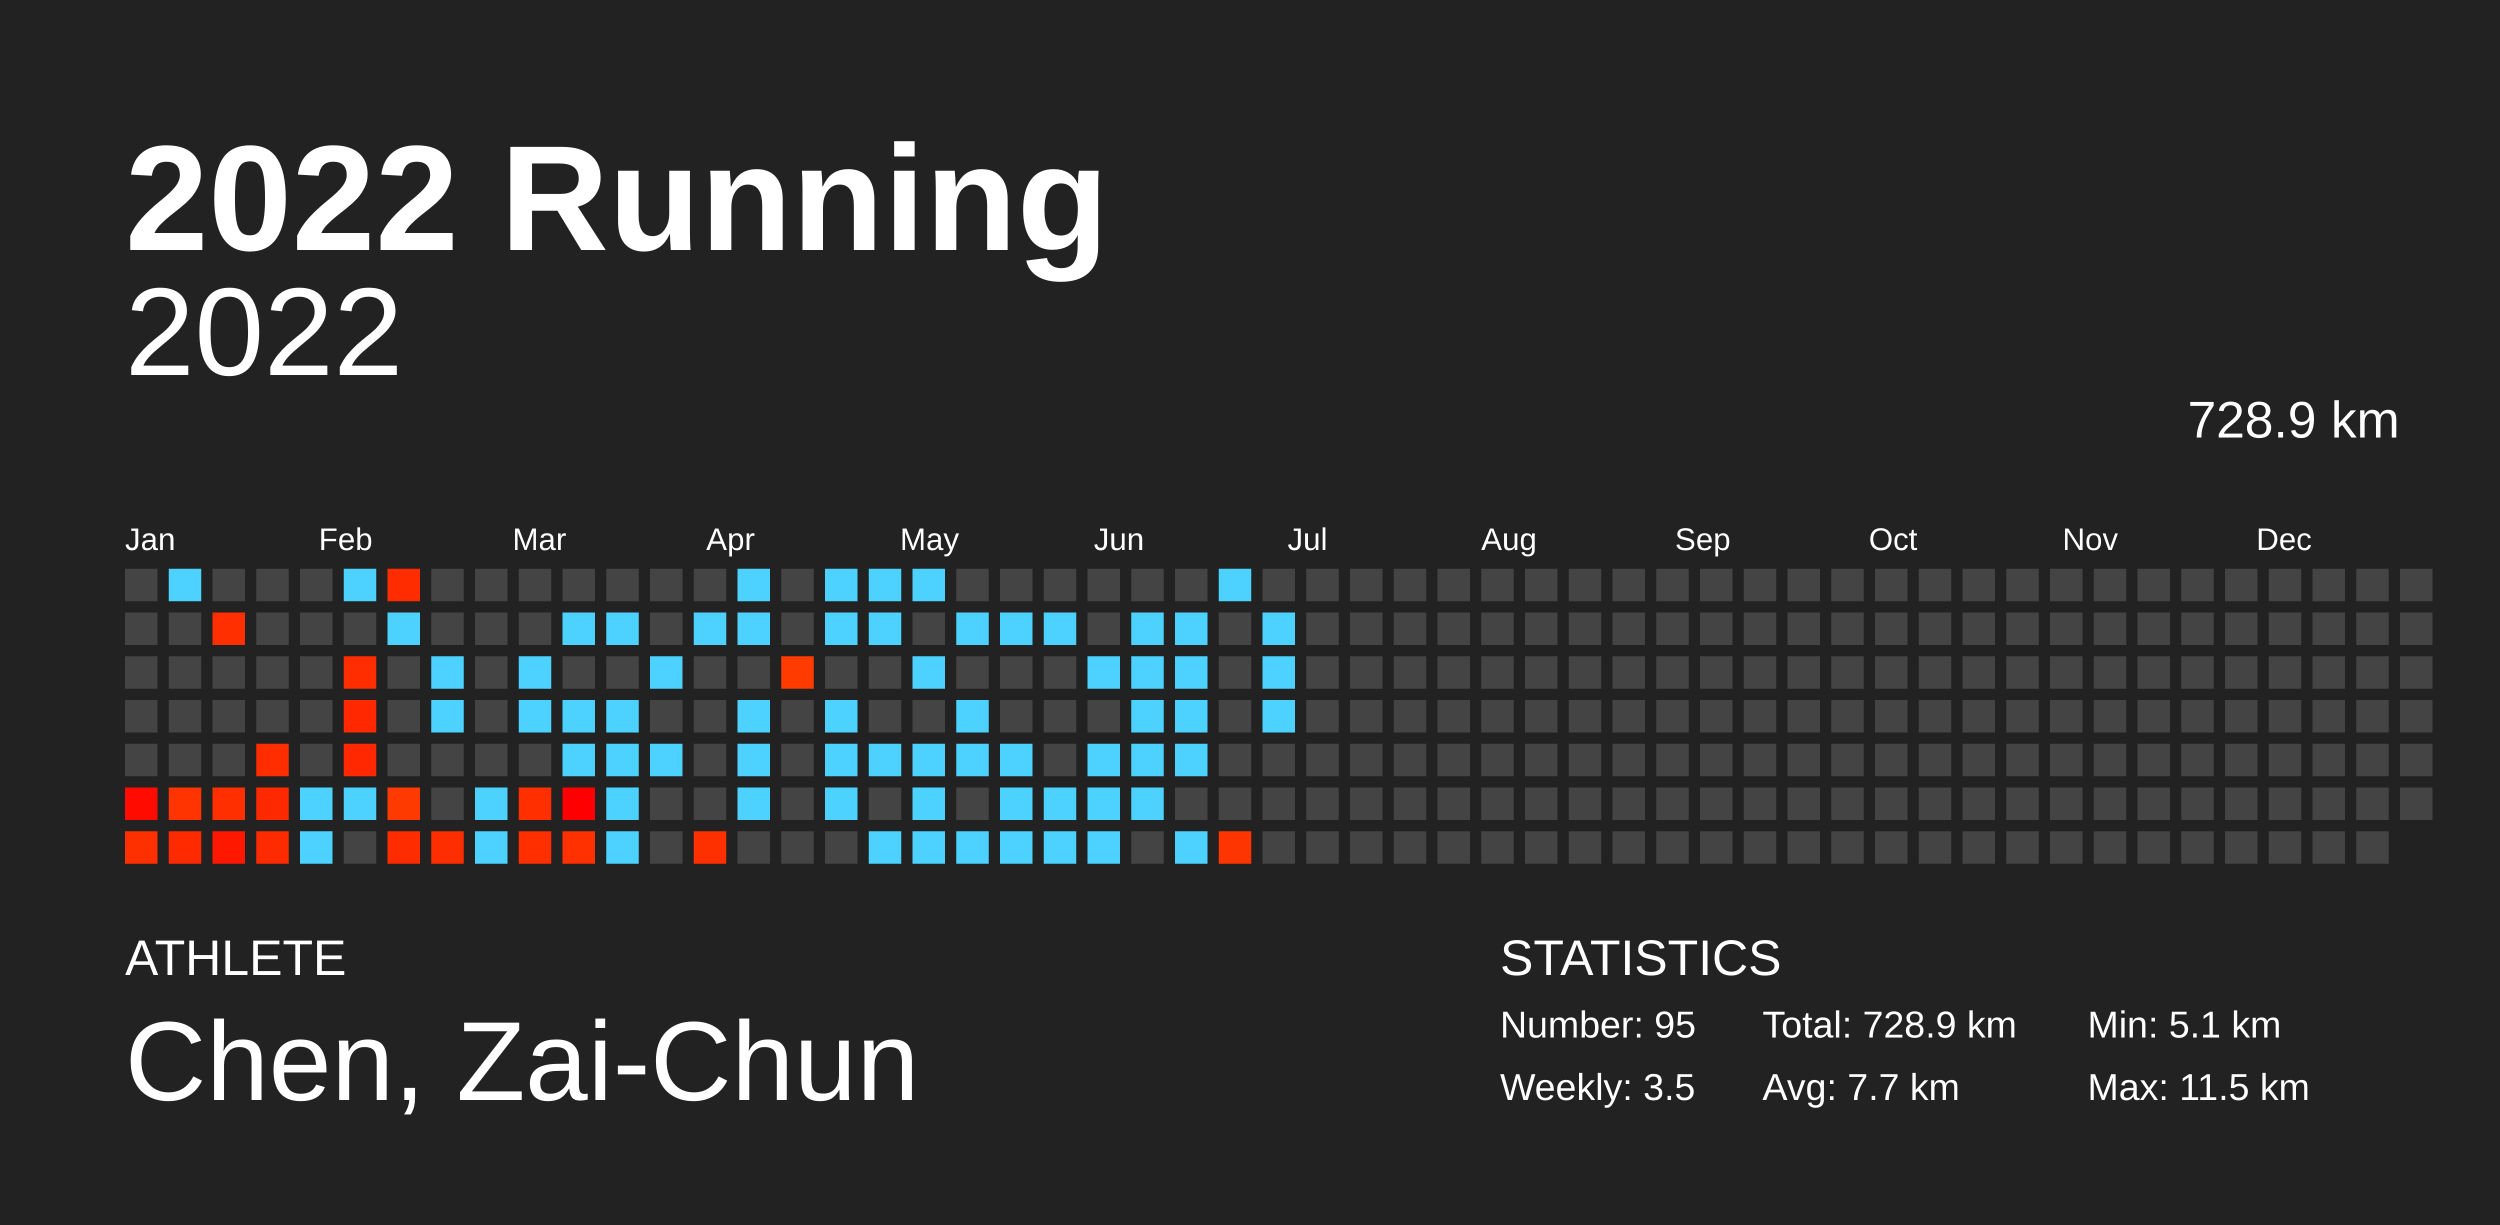
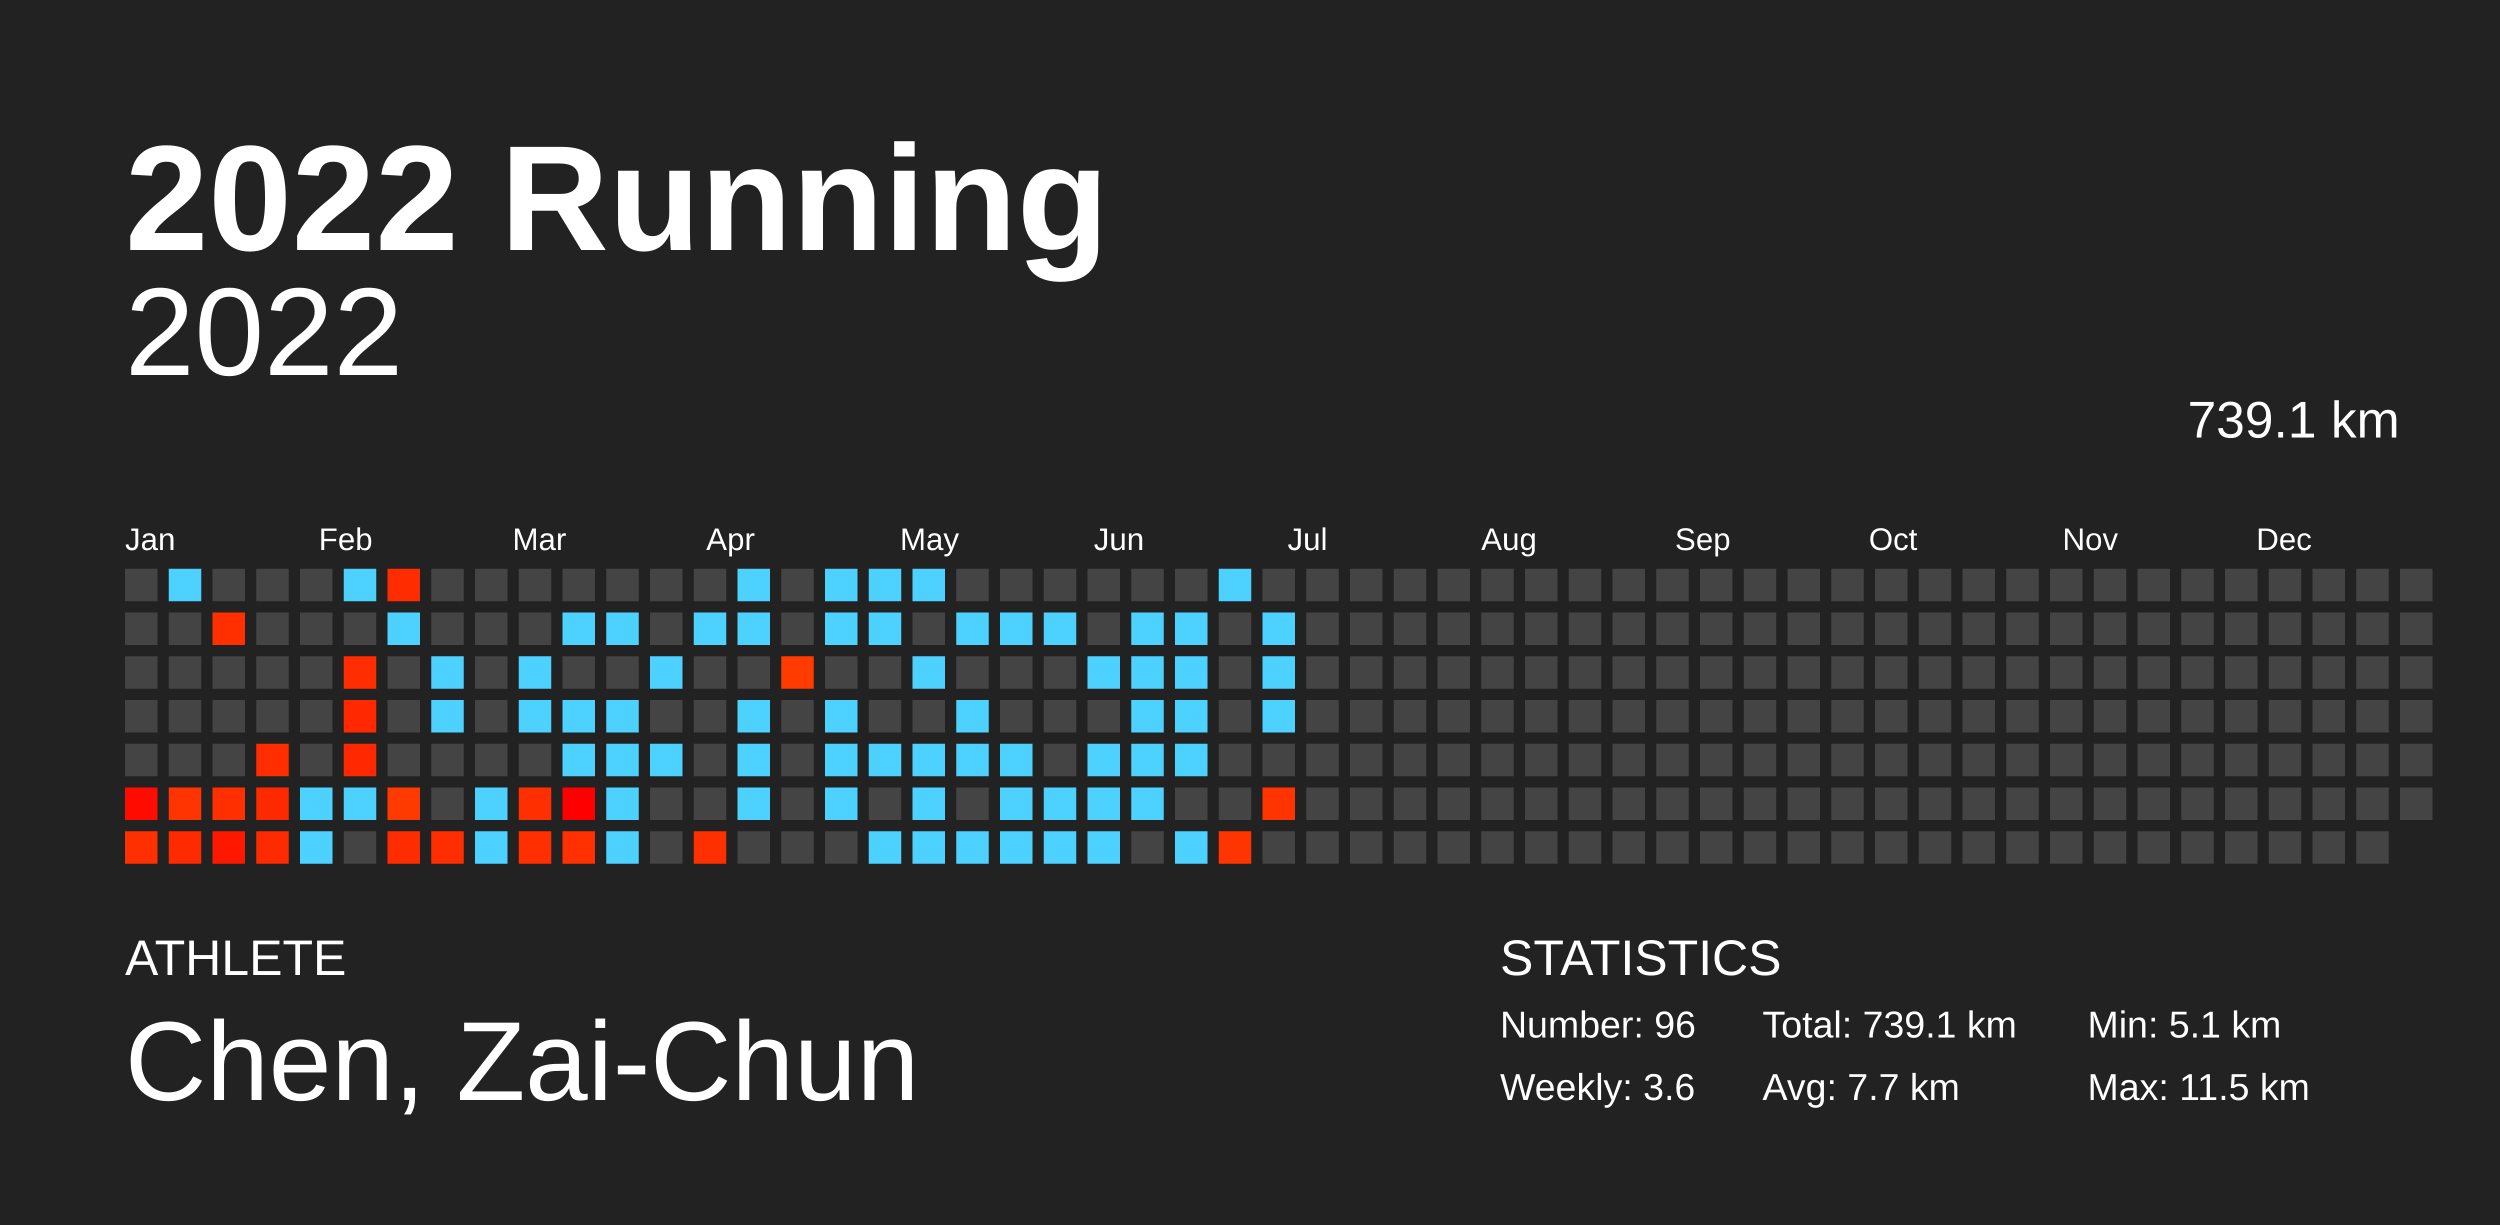
<svg xmlns="http://www.w3.org/2000/svg" baseProfile="full" height="98mm" version="1.1" viewBox="0,0,200,98" width="200mm">
  <defs />
  <rect fill="#222222" height="98" width="200" x="0" y="0" />
  <text fill="#FFFFFF" style="font-size:12px; font-family:Arial; font-weight:bold;" x="10" y="20">2022 Running</text>
  <text fill="#FFFFFF" style="font-size:4px; font-family:Arial" x="10" y="78">ATHLETE</text>
  <text fill="#FFFFFF" style="font-size:9px; font-family:Arial" x="10" y="88">Chen, Zai-Chun</text>
  <text fill="#FFFFFF" style="font-size:4px; font-family:Arial" x="120" y="78">STATISTICS</text>
-   <text fill="#FFFFFF" style="font-size:3px; font-family:Arial" x="120" y="83">Number: 95</text>
-   <text fill="#FFFFFF" style="font-size:3px; font-family:Arial" x="120" y="88">Weekly: 3.5</text>
-   <text fill="#FFFFFF" style="font-size:3px; font-family:Arial" x="141" y="83">Total: 728.9 km</text>
+   <text fill="#FFFFFF" style="font-size:3px; font-family:Arial" x="120" y="83">Number: 96</text>
+   <text fill="#FFFFFF" style="font-size:3px; font-family:Arial" x="120" y="88">Weekly: 3.6</text>
+   <text fill="#FFFFFF" style="font-size:3px; font-family:Arial" x="141" y="83">Total: 739.1 km</text>
  <text fill="#FFFFFF" style="font-size:3px; font-family:Arial" x="141" y="88">Avg: 7.7 km</text>
  <text fill="#FFFFFF" style="font-size:3px; font-family:Arial" x="167" y="83">Min: 5.1 km</text>
  <text fill="#FFFFFF" style="font-size:3px; font-family:Arial" x="167" y="88">Max: 11.5 km</text>
  <text alignment-baseline="hanging" fill="#FFFFFF" style="font-size:10.0px; font-family:Arial;" x="10" y="30">2022</text>
-   <text alignment-baseline="hanging" fill="#FFFFFF" style="font-size:4.125px; font-family:Arial;" x="175" y="35">728.9 km</text>
+   <text alignment-baseline="hanging" fill="#FFFFFF" style="font-size:4.125px; font-family:Arial;" x="175" y="35">739.1 km</text>
  <text fill="#FFFFFF" style="font-size:2.5px; font-family:Arial" x="10.0" y="44">Jan</text>
  <text fill="#FFFFFF" style="font-size:2.5px; font-family:Arial" x="25.5" y="44">Feb</text>
  <text fill="#FFFFFF" style="font-size:2.5px; font-family:Arial" x="41.0" y="44">Mar</text>
  <text fill="#FFFFFF" style="font-size:2.5px; font-family:Arial" x="56.5" y="44">Apr</text>
  <text fill="#FFFFFF" style="font-size:2.5px; font-family:Arial" x="72.0" y="44">May</text>
  <text fill="#FFFFFF" style="font-size:2.5px; font-family:Arial" x="87.5" y="44">Jun</text>
  <text fill="#FFFFFF" style="font-size:2.5px; font-family:Arial" x="103.0" y="44">Jul</text>
  <text fill="#FFFFFF" style="font-size:2.5px; font-family:Arial" x="118.5" y="44">Aug</text>
  <text fill="#FFFFFF" style="font-size:2.5px; font-family:Arial" x="134.0" y="44">Sep</text>
  <text fill="#FFFFFF" style="font-size:2.5px; font-family:Arial" x="149.5" y="44">Oct</text>
  <text fill="#FFFFFF" style="font-size:2.5px; font-family:Arial" x="165.0" y="44">Nov</text>
  <text fill="#FFFFFF" style="font-size:2.5px; font-family:Arial" x="180.5" y="44">Dec</text>
  <rect fill="#444444" height="2.6" width="2.6" x="10.0" y="45.5" />
  <rect fill="#444444" height="2.6" width="2.6" x="10.0" y="49.0" />
  <rect fill="#444444" height="2.6" width="2.6" x="10.0" y="52.5" />
  <rect fill="#444444" height="2.6" width="2.6" x="10.0" y="56.0" />
  <rect fill="#444444" height="2.6" width="2.6" x="10.0" y="59.5" />
  <rect fill="#ff0b00" height="2.6" width="2.6" x="10.0" y="63.0" />
  <rect fill="#ff3000" height="2.6" width="2.6" x="10.0" y="66.5" />
  <rect fill="#4dd2ff" height="2.6" width="2.6" x="13.5" y="45.5" />
  <rect fill="#444444" height="2.6" width="2.6" x="13.5" y="49.0" />
  <rect fill="#444444" height="2.6" width="2.6" x="13.5" y="52.5" />
  <rect fill="#444444" height="2.6" width="2.6" x="13.5" y="56.0" />
  <rect fill="#444444" height="2.6" width="2.6" x="13.5" y="59.5" />
  <rect fill="#ff3400" height="2.6" width="2.6" x="13.5" y="63.0" />
  <rect fill="#ff2a00" height="2.6" width="2.6" x="13.5" y="66.5" />
  <rect fill="#444444" height="2.6" width="2.6" x="17.0" y="45.5" />
  <rect fill="#ff2f00" height="2.6" width="2.6" x="17.0" y="49.0" />
  <rect fill="#444444" height="2.6" width="2.6" x="17.0" y="52.5" />
  <rect fill="#444444" height="2.6" width="2.6" x="17.0" y="56.0" />
  <rect fill="#444444" height="2.6" width="2.6" x="17.0" y="59.5" />
  <rect fill="#ff2f00" height="2.6" width="2.6" x="17.0" y="63.0" />
  <rect fill="#ff1800" height="2.6" width="2.6" x="17.0" y="66.5" />
  <rect fill="#444444" height="2.6" width="2.6" x="20.5" y="45.5" />
  <rect fill="#444444" height="2.6" width="2.6" x="20.5" y="49.0" />
  <rect fill="#444444" height="2.6" width="2.6" x="20.5" y="52.5" />
  <rect fill="#444444" height="2.6" width="2.6" x="20.5" y="56.0" />
  <rect fill="#ff2d00" height="2.6" width="2.6" x="20.5" y="59.5" />
  <rect fill="#ff2900" height="2.6" width="2.6" x="20.5" y="63.0" />
  <rect fill="#ff2b00" height="2.6" width="2.6" x="20.5" y="66.5" />
  <rect fill="#444444" height="2.6" width="2.6" x="24.0" y="45.5" />
  <rect fill="#444444" height="2.6" width="2.6" x="24.0" y="49.0" />
  <rect fill="#444444" height="2.6" width="2.6" x="24.0" y="52.5" />
  <rect fill="#444444" height="2.6" width="2.6" x="24.0" y="56.0" />
  <rect fill="#444444" height="2.6" width="2.6" x="24.0" y="59.5" />
  <rect fill="#4dd2ff" height="2.6" width="2.6" x="24.0" y="63.0" />
  <rect fill="#4dd2ff" height="2.6" width="2.6" x="24.0" y="66.5" />
  <rect fill="#4dd2ff" height="2.6" width="2.6" x="27.5" y="45.5" />
  <rect fill="#444444" height="2.6" width="2.6" x="27.5" y="49.0" />
  <rect fill="#ff2d00" height="2.6" width="2.6" x="27.5" y="52.5" />
  <rect fill="#ff2800" height="2.6" width="2.6" x="27.5" y="56.0" />
  <rect fill="#ff2800" height="2.6" width="2.6" x="27.5" y="59.5" />
  <rect fill="#4dd2ff" height="2.6" width="2.6" x="27.5" y="63.0" />
  <rect fill="#444444" height="2.6" width="2.6" x="27.5" y="66.5" />
  <rect fill="#ff2c00" height="2.6" width="2.6" x="31.0" y="45.5" />
  <rect fill="#4dd2ff" height="2.6" width="2.6" x="31.0" y="49.0" />
  <rect fill="#444444" height="2.6" width="2.6" x="31.0" y="52.5" />
  <rect fill="#444444" height="2.6" width="2.6" x="31.0" y="56.0" />
  <rect fill="#444444" height="2.6" width="2.6" x="31.0" y="59.5" />
  <rect fill="#ff3a00" height="2.6" width="2.6" x="31.0" y="63.0" />
  <rect fill="#ff2c00" height="2.6" width="2.6" x="31.0" y="66.5" />
  <rect fill="#444444" height="2.6" width="2.6" x="34.5" y="45.5" />
  <rect fill="#444444" height="2.6" width="2.6" x="34.5" y="49.0" />
  <rect fill="#4dd2ff" height="2.6" width="2.6" x="34.5" y="52.5" />
  <rect fill="#4dd2ff" height="2.6" width="2.6" x="34.5" y="56.0" />
  <rect fill="#444444" height="2.6" width="2.6" x="34.5" y="59.5" />
  <rect fill="#444444" height="2.6" width="2.6" x="34.5" y="63.0" />
  <rect fill="#ff2e00" height="2.6" width="2.6" x="34.5" y="66.5" />
  <rect fill="#444444" height="2.6" width="2.6" x="38.0" y="45.5" />
  <rect fill="#444444" height="2.6" width="2.6" x="38.0" y="49.0" />
  <rect fill="#444444" height="2.6" width="2.6" x="38.0" y="52.5" />
  <rect fill="#444444" height="2.6" width="2.6" x="38.0" y="56.0" />
  <rect fill="#444444" height="2.6" width="2.6" x="38.0" y="59.5" />
  <rect fill="#4dd2ff" height="2.6" width="2.6" x="38.0" y="63.0" />
  <rect fill="#4dd2ff" height="2.6" width="2.6" x="38.0" y="66.5" />
  <rect fill="#444444" height="2.6" width="2.6" x="41.5" y="45.5" />
  <rect fill="#444444" height="2.6" width="2.6" x="41.5" y="49.0" />
  <rect fill="#4dd2ff" height="2.6" width="2.6" x="41.5" y="52.5" />
  <rect fill="#4dd2ff" height="2.6" width="2.6" x="41.5" y="56.0" />
  <rect fill="#444444" height="2.6" width="2.6" x="41.5" y="59.5" />
  <rect fill="#ff2f00" height="2.6" width="2.6" x="41.5" y="63.0" />
  <rect fill="#ff2f00" height="2.6" width="2.6" x="41.5" y="66.5" />
  <rect fill="#444444" height="2.6" width="2.6" x="45.0" y="45.5" />
  <rect fill="#4dd2ff" height="2.6" width="2.6" x="45.0" y="49.0" />
  <rect fill="#444444" height="2.6" width="2.6" x="45.0" y="52.5" />
  <rect fill="#4dd2ff" height="2.6" width="2.6" x="45.0" y="56.0" />
  <rect fill="#4dd2ff" height="2.6" width="2.6" x="45.0" y="59.5" />
  <rect fill="#ff0000" height="2.6" width="2.6" x="45.0" y="63.0" />
  <rect fill="#ff3100" height="2.6" width="2.6" x="45.0" y="66.5" />
  <rect fill="#444444" height="2.6" width="2.6" x="48.5" y="45.5" />
  <rect fill="#4dd2ff" height="2.6" width="2.6" x="48.5" y="49.0" />
  <rect fill="#444444" height="2.6" width="2.6" x="48.5" y="52.5" />
  <rect fill="#4dd2ff" height="2.6" width="2.6" x="48.5" y="56.0" />
  <rect fill="#4dd2ff" height="2.6" width="2.6" x="48.5" y="59.5" />
  <rect fill="#4dd2ff" height="2.6" width="2.6" x="48.5" y="63.0" />
  <rect fill="#4dd2ff" height="2.6" width="2.6" x="48.5" y="66.5" />
  <rect fill="#444444" height="2.6" width="2.6" x="52.0" y="45.5" />
  <rect fill="#444444" height="2.6" width="2.6" x="52.0" y="49.0" />
  <rect fill="#4dd2ff" height="2.6" width="2.6" x="52.0" y="52.5" />
  <rect fill="#444444" height="2.6" width="2.6" x="52.0" y="56.0" />
  <rect fill="#4dd2ff" height="2.6" width="2.6" x="52.0" y="59.5" />
  <rect fill="#444444" height="2.6" width="2.6" x="52.0" y="63.0" />
  <rect fill="#444444" height="2.6" width="2.6" x="52.0" y="66.5" />
  <rect fill="#444444" height="2.6" width="2.6" x="55.5" y="45.5" />
  <rect fill="#4dd2ff" height="2.6" width="2.6" x="55.5" y="49.0" />
  <rect fill="#444444" height="2.6" width="2.6" x="55.5" y="52.5" />
  <rect fill="#444444" height="2.6" width="2.6" x="55.5" y="56.0" />
  <rect fill="#444444" height="2.6" width="2.6" x="55.5" y="59.5" />
  <rect fill="#444444" height="2.6" width="2.6" x="55.5" y="63.0" />
  <rect fill="#ff3000" height="2.6" width="2.6" x="55.5" y="66.5" />
  <rect fill="#4dd2ff" height="2.6" width="2.6" x="59.0" y="45.5" />
  <rect fill="#4dd2ff" height="2.6" width="2.6" x="59.0" y="49.0" />
  <rect fill="#444444" height="2.6" width="2.6" x="59.0" y="52.5" />
  <rect fill="#4dd2ff" height="2.6" width="2.6" x="59.0" y="56.0" />
  <rect fill="#4dd2ff" height="2.6" width="2.6" x="59.0" y="59.5" />
  <rect fill="#4dd2ff" height="2.6" width="2.6" x="59.0" y="63.0" />
  <rect fill="#444444" height="2.6" width="2.6" x="59.0" y="66.5" />
  <rect fill="#444444" height="2.6" width="2.6" x="62.5" y="45.5" />
  <rect fill="#444444" height="2.6" width="2.6" x="62.5" y="49.0" />
  <rect fill="#ff3b00" height="2.6" width="2.6" x="62.5" y="52.5" />
  <rect fill="#444444" height="2.6" width="2.6" x="62.5" y="56.0" />
  <rect fill="#444444" height="2.6" width="2.6" x="62.5" y="59.5" />
  <rect fill="#444444" height="2.6" width="2.6" x="62.5" y="63.0" />
  <rect fill="#444444" height="2.6" width="2.6" x="62.5" y="66.5" />
  <rect fill="#4dd2ff" height="2.6" width="2.6" x="66.0" y="45.5" />
  <rect fill="#4dd2ff" height="2.6" width="2.6" x="66.0" y="49.0" />
  <rect fill="#444444" height="2.6" width="2.6" x="66.0" y="52.5" />
  <rect fill="#4dd2ff" height="2.6" width="2.6" x="66.0" y="56.0" />
  <rect fill="#4dd2ff" height="2.6" width="2.6" x="66.0" y="59.5" />
  <rect fill="#4dd2ff" height="2.6" width="2.6" x="66.0" y="63.0" />
  <rect fill="#444444" height="2.6" width="2.6" x="66.0" y="66.5" />
  <rect fill="#4dd2ff" height="2.6" width="2.6" x="69.5" y="45.5" />
  <rect fill="#4dd2ff" height="2.6" width="2.6" x="69.5" y="49.0" />
  <rect fill="#444444" height="2.6" width="2.6" x="69.5" y="52.5" />
  <rect fill="#444444" height="2.6" width="2.6" x="69.5" y="56.0" />
  <rect fill="#4dd2ff" height="2.6" width="2.6" x="69.5" y="59.5" />
  <rect fill="#444444" height="2.6" width="2.6" x="69.5" y="63.0" />
  <rect fill="#4dd2ff" height="2.6" width="2.6" x="69.5" y="66.5" />
  <rect fill="#4dd2ff" height="2.6" width="2.6" x="73.0" y="45.5" />
  <rect fill="#444444" height="2.6" width="2.6" x="73.0" y="49.0" />
  <rect fill="#4dd2ff" height="2.6" width="2.6" x="73.0" y="52.5" />
  <rect fill="#444444" height="2.6" width="2.6" x="73.0" y="56.0" />
  <rect fill="#4dd2ff" height="2.6" width="2.6" x="73.0" y="59.5" />
  <rect fill="#4dd2ff" height="2.6" width="2.6" x="73.0" y="63.0" />
  <rect fill="#4dd2ff" height="2.6" width="2.6" x="73.0" y="66.5" />
  <rect fill="#444444" height="2.6" width="2.6" x="76.5" y="45.5" />
  <rect fill="#4dd2ff" height="2.6" width="2.6" x="76.5" y="49.0" />
  <rect fill="#444444" height="2.6" width="2.6" x="76.5" y="52.5" />
  <rect fill="#4dd2ff" height="2.6" width="2.6" x="76.5" y="56.0" />
  <rect fill="#4dd2ff" height="2.6" width="2.6" x="76.5" y="59.5" />
  <rect fill="#444444" height="2.6" width="2.6" x="76.5" y="63.0" />
  <rect fill="#4dd2ff" height="2.6" width="2.6" x="76.5" y="66.5" />
  <rect fill="#444444" height="2.6" width="2.6" x="80.0" y="45.5" />
  <rect fill="#4dd2ff" height="2.6" width="2.6" x="80.0" y="49.0" />
  <rect fill="#444444" height="2.6" width="2.6" x="80.0" y="52.5" />
  <rect fill="#444444" height="2.6" width="2.6" x="80.0" y="56.0" />
  <rect fill="#4dd2ff" height="2.6" width="2.6" x="80.0" y="59.5" />
  <rect fill="#4dd2ff" height="2.6" width="2.6" x="80.0" y="63.0" />
  <rect fill="#4dd2ff" height="2.6" width="2.6" x="80.0" y="66.5" />
  <rect fill="#444444" height="2.6" width="2.6" x="83.5" y="45.5" />
  <rect fill="#4dd2ff" height="2.6" width="2.6" x="83.5" y="49.0" />
  <rect fill="#444444" height="2.6" width="2.6" x="83.5" y="52.5" />
  <rect fill="#444444" height="2.6" width="2.6" x="83.5" y="56.0" />
  <rect fill="#444444" height="2.6" width="2.6" x="83.5" y="59.5" />
  <rect fill="#4dd2ff" height="2.6" width="2.6" x="83.5" y="63.0" />
  <rect fill="#4dd2ff" height="2.6" width="2.6" x="83.5" y="66.5" />
  <rect fill="#444444" height="2.6" width="2.6" x="87.0" y="45.5" />
  <rect fill="#444444" height="2.6" width="2.6" x="87.0" y="49.0" />
  <rect fill="#4dd2ff" height="2.6" width="2.6" x="87.0" y="52.5" />
  <rect fill="#444444" height="2.6" width="2.6" x="87.0" y="56.0" />
  <rect fill="#4dd2ff" height="2.6" width="2.6" x="87.0" y="59.5" />
  <rect fill="#4dd2ff" height="2.6" width="2.6" x="87.0" y="63.0" />
  <rect fill="#4dd2ff" height="2.6" width="2.6" x="87.0" y="66.5" />
  <rect fill="#444444" height="2.6" width="2.6" x="90.5" y="45.5" />
  <rect fill="#4dd2ff" height="2.6" width="2.6" x="90.5" y="49.0" />
  <rect fill="#4dd2ff" height="2.6" width="2.6" x="90.5" y="52.5" />
  <rect fill="#4dd2ff" height="2.6" width="2.6" x="90.5" y="56.0" />
  <rect fill="#4dd2ff" height="2.6" width="2.6" x="90.5" y="59.5" />
  <rect fill="#4dd2ff" height="2.6" width="2.6" x="90.5" y="63.0" />
  <rect fill="#444444" height="2.6" width="2.6" x="90.5" y="66.5" />
  <rect fill="#444444" height="2.6" width="2.6" x="94.0" y="45.5" />
  <rect fill="#4dd2ff" height="2.6" width="2.6" x="94.0" y="49.0" />
  <rect fill="#4dd2ff" height="2.6" width="2.6" x="94.0" y="52.5" />
  <rect fill="#4dd2ff" height="2.6" width="2.6" x="94.0" y="56.0" />
  <rect fill="#4dd2ff" height="2.6" width="2.6" x="94.0" y="59.5" />
  <rect fill="#444444" height="2.6" width="2.6" x="94.0" y="63.0" />
  <rect fill="#4dd2ff" height="2.6" width="2.6" x="94.0" y="66.5" />
  <rect fill="#4dd2ff" height="2.6" width="2.6" x="97.5" y="45.5" />
  <rect fill="#444444" height="2.6" width="2.6" x="97.5" y="49.0" />
  <rect fill="#444444" height="2.6" width="2.6" x="97.5" y="52.5" />
  <rect fill="#444444" height="2.6" width="2.6" x="97.5" y="56.0" />
  <rect fill="#444444" height="2.6" width="2.6" x="97.5" y="59.5" />
  <rect fill="#444444" height="2.6" width="2.6" x="97.5" y="63.0" />
  <rect fill="#ff3500" height="2.6" width="2.6" x="97.5" y="66.5" />
  <rect fill="#444444" height="2.6" width="2.6" x="101.0" y="45.5" />
  <rect fill="#4dd2ff" height="2.6" width="2.6" x="101.0" y="49.0" />
  <rect fill="#4dd2ff" height="2.6" width="2.6" x="101.0" y="52.5" />
  <rect fill="#4dd2ff" height="2.6" width="2.6" x="101.0" y="56.0" />
  <rect fill="#444444" height="2.6" width="2.6" x="101.0" y="59.5" />
-   <rect fill="#444444" height="2.6" width="2.6" x="101.0" y="63.0" />
+   <rect fill="#ff3400" height="2.6" width="2.6" x="101.0" y="63.0" />
  <rect fill="#444444" height="2.6" width="2.6" x="101.0" y="66.5" />
  <rect fill="#444444" height="2.6" width="2.6" x="104.5" y="45.5" />
  <rect fill="#444444" height="2.6" width="2.6" x="104.5" y="49.0" />
  <rect fill="#444444" height="2.6" width="2.6" x="104.5" y="52.5" />
  <rect fill="#444444" height="2.6" width="2.6" x="104.5" y="56.0" />
  <rect fill="#444444" height="2.6" width="2.6" x="104.5" y="59.5" />
  <rect fill="#444444" height="2.6" width="2.6" x="104.5" y="63.0" />
  <rect fill="#444444" height="2.6" width="2.6" x="104.5" y="66.5" />
  <rect fill="#444444" height="2.6" width="2.6" x="108.0" y="45.5" />
  <rect fill="#444444" height="2.6" width="2.6" x="108.0" y="49.0" />
  <rect fill="#444444" height="2.6" width="2.6" x="108.0" y="52.5" />
  <rect fill="#444444" height="2.6" width="2.6" x="108.0" y="56.0" />
  <rect fill="#444444" height="2.6" width="2.6" x="108.0" y="59.5" />
  <rect fill="#444444" height="2.6" width="2.6" x="108.0" y="63.0" />
  <rect fill="#444444" height="2.6" width="2.6" x="108.0" y="66.5" />
  <rect fill="#444444" height="2.6" width="2.6" x="111.5" y="45.5" />
  <rect fill="#444444" height="2.6" width="2.6" x="111.5" y="49.0" />
  <rect fill="#444444" height="2.6" width="2.6" x="111.5" y="52.5" />
  <rect fill="#444444" height="2.6" width="2.6" x="111.5" y="56.0" />
  <rect fill="#444444" height="2.6" width="2.6" x="111.5" y="59.5" />
  <rect fill="#444444" height="2.6" width="2.6" x="111.5" y="63.0" />
  <rect fill="#444444" height="2.6" width="2.6" x="111.5" y="66.5" />
  <rect fill="#444444" height="2.6" width="2.6" x="115.0" y="45.5" />
  <rect fill="#444444" height="2.6" width="2.6" x="115.0" y="49.0" />
  <rect fill="#444444" height="2.6" width="2.6" x="115.0" y="52.5" />
  <rect fill="#444444" height="2.6" width="2.6" x="115.0" y="56.0" />
  <rect fill="#444444" height="2.6" width="2.6" x="115.0" y="59.5" />
  <rect fill="#444444" height="2.6" width="2.6" x="115.0" y="63.0" />
  <rect fill="#444444" height="2.6" width="2.6" x="115.0" y="66.5" />
  <rect fill="#444444" height="2.6" width="2.6" x="118.5" y="45.5" />
  <rect fill="#444444" height="2.6" width="2.6" x="118.5" y="49.0" />
  <rect fill="#444444" height="2.6" width="2.6" x="118.5" y="52.5" />
  <rect fill="#444444" height="2.6" width="2.6" x="118.5" y="56.0" />
  <rect fill="#444444" height="2.6" width="2.6" x="118.5" y="59.5" />
  <rect fill="#444444" height="2.6" width="2.6" x="118.5" y="63.0" />
  <rect fill="#444444" height="2.6" width="2.6" x="118.5" y="66.5" />
  <rect fill="#444444" height="2.6" width="2.6" x="122.0" y="45.5" />
  <rect fill="#444444" height="2.6" width="2.6" x="122.0" y="49.0" />
  <rect fill="#444444" height="2.6" width="2.6" x="122.0" y="52.5" />
  <rect fill="#444444" height="2.6" width="2.6" x="122.0" y="56.0" />
  <rect fill="#444444" height="2.6" width="2.6" x="122.0" y="59.5" />
  <rect fill="#444444" height="2.6" width="2.6" x="122.0" y="63.0" />
  <rect fill="#444444" height="2.6" width="2.6" x="122.0" y="66.5" />
  <rect fill="#444444" height="2.6" width="2.6" x="125.5" y="45.5" />
  <rect fill="#444444" height="2.6" width="2.6" x="125.5" y="49.0" />
  <rect fill="#444444" height="2.6" width="2.6" x="125.5" y="52.5" />
  <rect fill="#444444" height="2.6" width="2.6" x="125.5" y="56.0" />
  <rect fill="#444444" height="2.6" width="2.6" x="125.5" y="59.5" />
  <rect fill="#444444" height="2.6" width="2.6" x="125.5" y="63.0" />
  <rect fill="#444444" height="2.6" width="2.6" x="125.5" y="66.5" />
  <rect fill="#444444" height="2.6" width="2.6" x="129.0" y="45.5" />
  <rect fill="#444444" height="2.6" width="2.6" x="129.0" y="49.0" />
  <rect fill="#444444" height="2.6" width="2.6" x="129.0" y="52.5" />
  <rect fill="#444444" height="2.6" width="2.6" x="129.0" y="56.0" />
  <rect fill="#444444" height="2.6" width="2.6" x="129.0" y="59.5" />
  <rect fill="#444444" height="2.6" width="2.6" x="129.0" y="63.0" />
  <rect fill="#444444" height="2.6" width="2.6" x="129.0" y="66.5" />
  <rect fill="#444444" height="2.6" width="2.6" x="132.5" y="45.5" />
  <rect fill="#444444" height="2.6" width="2.6" x="132.5" y="49.0" />
  <rect fill="#444444" height="2.6" width="2.6" x="132.5" y="52.5" />
  <rect fill="#444444" height="2.6" width="2.6" x="132.5" y="56.0" />
  <rect fill="#444444" height="2.6" width="2.6" x="132.5" y="59.5" />
  <rect fill="#444444" height="2.6" width="2.6" x="132.5" y="63.0" />
  <rect fill="#444444" height="2.6" width="2.6" x="132.5" y="66.5" />
  <rect fill="#444444" height="2.6" width="2.6" x="136.0" y="45.5" />
  <rect fill="#444444" height="2.6" width="2.6" x="136.0" y="49.0" />
  <rect fill="#444444" height="2.6" width="2.6" x="136.0" y="52.5" />
  <rect fill="#444444" height="2.6" width="2.6" x="136.0" y="56.0" />
  <rect fill="#444444" height="2.6" width="2.6" x="136.0" y="59.5" />
  <rect fill="#444444" height="2.6" width="2.6" x="136.0" y="63.0" />
  <rect fill="#444444" height="2.6" width="2.6" x="136.0" y="66.5" />
  <rect fill="#444444" height="2.6" width="2.6" x="139.5" y="45.5" />
  <rect fill="#444444" height="2.6" width="2.6" x="139.5" y="49.0" />
  <rect fill="#444444" height="2.6" width="2.6" x="139.5" y="52.5" />
  <rect fill="#444444" height="2.6" width="2.6" x="139.5" y="56.0" />
  <rect fill="#444444" height="2.6" width="2.6" x="139.5" y="59.5" />
  <rect fill="#444444" height="2.6" width="2.6" x="139.5" y="63.0" />
  <rect fill="#444444" height="2.6" width="2.6" x="139.5" y="66.5" />
  <rect fill="#444444" height="2.6" width="2.6" x="143.0" y="45.5" />
  <rect fill="#444444" height="2.6" width="2.6" x="143.0" y="49.0" />
  <rect fill="#444444" height="2.6" width="2.6" x="143.0" y="52.5" />
  <rect fill="#444444" height="2.6" width="2.6" x="143.0" y="56.0" />
  <rect fill="#444444" height="2.6" width="2.6" x="143.0" y="59.5" />
  <rect fill="#444444" height="2.6" width="2.6" x="143.0" y="63.0" />
  <rect fill="#444444" height="2.6" width="2.6" x="143.0" y="66.5" />
  <rect fill="#444444" height="2.6" width="2.6" x="146.5" y="45.5" />
  <rect fill="#444444" height="2.6" width="2.6" x="146.5" y="49.0" />
  <rect fill="#444444" height="2.6" width="2.6" x="146.5" y="52.5" />
  <rect fill="#444444" height="2.6" width="2.6" x="146.5" y="56.0" />
  <rect fill="#444444" height="2.6" width="2.6" x="146.5" y="59.5" />
  <rect fill="#444444" height="2.6" width="2.6" x="146.5" y="63.0" />
  <rect fill="#444444" height="2.6" width="2.6" x="146.5" y="66.5" />
  <rect fill="#444444" height="2.6" width="2.6" x="150.0" y="45.5" />
  <rect fill="#444444" height="2.6" width="2.6" x="150.0" y="49.0" />
  <rect fill="#444444" height="2.6" width="2.6" x="150.0" y="52.5" />
  <rect fill="#444444" height="2.6" width="2.6" x="150.0" y="56.0" />
  <rect fill="#444444" height="2.6" width="2.6" x="150.0" y="59.5" />
  <rect fill="#444444" height="2.6" width="2.6" x="150.0" y="63.0" />
  <rect fill="#444444" height="2.6" width="2.6" x="150.0" y="66.5" />
  <rect fill="#444444" height="2.6" width="2.6" x="153.5" y="45.5" />
  <rect fill="#444444" height="2.6" width="2.6" x="153.5" y="49.0" />
  <rect fill="#444444" height="2.6" width="2.6" x="153.5" y="52.5" />
  <rect fill="#444444" height="2.6" width="2.6" x="153.5" y="56.0" />
  <rect fill="#444444" height="2.6" width="2.6" x="153.5" y="59.5" />
  <rect fill="#444444" height="2.6" width="2.6" x="153.5" y="63.0" />
  <rect fill="#444444" height="2.6" width="2.6" x="153.5" y="66.5" />
  <rect fill="#444444" height="2.6" width="2.6" x="157.0" y="45.5" />
  <rect fill="#444444" height="2.6" width="2.6" x="157.0" y="49.0" />
  <rect fill="#444444" height="2.6" width="2.6" x="157.0" y="52.5" />
  <rect fill="#444444" height="2.6" width="2.6" x="157.0" y="56.0" />
  <rect fill="#444444" height="2.6" width="2.6" x="157.0" y="59.5" />
  <rect fill="#444444" height="2.6" width="2.6" x="157.0" y="63.0" />
  <rect fill="#444444" height="2.6" width="2.6" x="157.0" y="66.5" />
  <rect fill="#444444" height="2.6" width="2.6" x="160.5" y="45.5" />
  <rect fill="#444444" height="2.6" width="2.6" x="160.5" y="49.0" />
  <rect fill="#444444" height="2.6" width="2.6" x="160.5" y="52.5" />
  <rect fill="#444444" height="2.6" width="2.6" x="160.5" y="56.0" />
  <rect fill="#444444" height="2.6" width="2.6" x="160.5" y="59.5" />
  <rect fill="#444444" height="2.6" width="2.6" x="160.5" y="63.0" />
  <rect fill="#444444" height="2.6" width="2.6" x="160.5" y="66.5" />
  <rect fill="#444444" height="2.6" width="2.6" x="164.0" y="45.5" />
  <rect fill="#444444" height="2.6" width="2.6" x="164.0" y="49.0" />
  <rect fill="#444444" height="2.6" width="2.6" x="164.0" y="52.5" />
  <rect fill="#444444" height="2.6" width="2.6" x="164.0" y="56.0" />
  <rect fill="#444444" height="2.6" width="2.6" x="164.0" y="59.5" />
  <rect fill="#444444" height="2.6" width="2.6" x="164.0" y="63.0" />
  <rect fill="#444444" height="2.6" width="2.6" x="164.0" y="66.5" />
  <rect fill="#444444" height="2.6" width="2.6" x="167.5" y="45.5" />
  <rect fill="#444444" height="2.6" width="2.6" x="167.5" y="49.0" />
  <rect fill="#444444" height="2.6" width="2.6" x="167.5" y="52.5" />
  <rect fill="#444444" height="2.6" width="2.6" x="167.5" y="56.0" />
  <rect fill="#444444" height="2.6" width="2.6" x="167.5" y="59.5" />
  <rect fill="#444444" height="2.6" width="2.6" x="167.5" y="63.0" />
  <rect fill="#444444" height="2.6" width="2.6" x="167.5" y="66.5" />
  <rect fill="#444444" height="2.6" width="2.6" x="171.0" y="45.5" />
  <rect fill="#444444" height="2.6" width="2.6" x="171.0" y="49.0" />
  <rect fill="#444444" height="2.6" width="2.6" x="171.0" y="52.5" />
  <rect fill="#444444" height="2.6" width="2.6" x="171.0" y="56.0" />
  <rect fill="#444444" height="2.6" width="2.6" x="171.0" y="59.5" />
  <rect fill="#444444" height="2.6" width="2.6" x="171.0" y="63.0" />
  <rect fill="#444444" height="2.6" width="2.6" x="171.0" y="66.5" />
  <rect fill="#444444" height="2.6" width="2.6" x="174.5" y="45.5" />
  <rect fill="#444444" height="2.6" width="2.6" x="174.5" y="49.0" />
  <rect fill="#444444" height="2.6" width="2.6" x="174.5" y="52.5" />
  <rect fill="#444444" height="2.6" width="2.6" x="174.5" y="56.0" />
  <rect fill="#444444" height="2.6" width="2.6" x="174.5" y="59.5" />
  <rect fill="#444444" height="2.6" width="2.6" x="174.5" y="63.0" />
  <rect fill="#444444" height="2.6" width="2.6" x="174.5" y="66.5" />
  <rect fill="#444444" height="2.6" width="2.6" x="178.0" y="45.5" />
  <rect fill="#444444" height="2.6" width="2.6" x="178.0" y="49.0" />
  <rect fill="#444444" height="2.6" width="2.6" x="178.0" y="52.5" />
  <rect fill="#444444" height="2.6" width="2.6" x="178.0" y="56.0" />
  <rect fill="#444444" height="2.6" width="2.6" x="178.0" y="59.5" />
  <rect fill="#444444" height="2.6" width="2.6" x="178.0" y="63.0" />
  <rect fill="#444444" height="2.6" width="2.6" x="178.0" y="66.5" />
  <rect fill="#444444" height="2.6" width="2.6" x="181.5" y="45.5" />
  <rect fill="#444444" height="2.6" width="2.6" x="181.5" y="49.0" />
  <rect fill="#444444" height="2.6" width="2.6" x="181.5" y="52.5" />
  <rect fill="#444444" height="2.6" width="2.6" x="181.5" y="56.0" />
  <rect fill="#444444" height="2.6" width="2.6" x="181.5" y="59.5" />
  <rect fill="#444444" height="2.6" width="2.6" x="181.5" y="63.0" />
  <rect fill="#444444" height="2.6" width="2.6" x="181.5" y="66.5" />
  <rect fill="#444444" height="2.6" width="2.6" x="185.0" y="45.5" />
  <rect fill="#444444" height="2.6" width="2.6" x="185.0" y="49.0" />
  <rect fill="#444444" height="2.6" width="2.6" x="185.0" y="52.5" />
  <rect fill="#444444" height="2.6" width="2.6" x="185.0" y="56.0" />
  <rect fill="#444444" height="2.6" width="2.6" x="185.0" y="59.5" />
  <rect fill="#444444" height="2.6" width="2.6" x="185.0" y="63.0" />
  <rect fill="#444444" height="2.6" width="2.6" x="185.0" y="66.5" />
  <rect fill="#444444" height="2.6" width="2.6" x="188.5" y="45.5" />
  <rect fill="#444444" height="2.6" width="2.6" x="188.5" y="49.0" />
  <rect fill="#444444" height="2.6" width="2.6" x="188.5" y="52.5" />
  <rect fill="#444444" height="2.6" width="2.6" x="188.5" y="56.0" />
  <rect fill="#444444" height="2.6" width="2.6" x="188.5" y="59.5" />
  <rect fill="#444444" height="2.6" width="2.6" x="188.5" y="63.0" />
  <rect fill="#444444" height="2.6" width="2.6" x="188.5" y="66.5" />
  <rect fill="#444444" height="2.6" width="2.6" x="192.0" y="45.5" />
  <rect fill="#444444" height="2.6" width="2.6" x="192.0" y="49.0" />
  <rect fill="#444444" height="2.6" width="2.6" x="192.0" y="52.5" />
  <rect fill="#444444" height="2.6" width="2.6" x="192.0" y="56.0" />
  <rect fill="#444444" height="2.6" width="2.6" x="192.0" y="59.5" />
  <rect fill="#444444" height="2.6" width="2.6" x="192.0" y="63.0" />
</svg>
